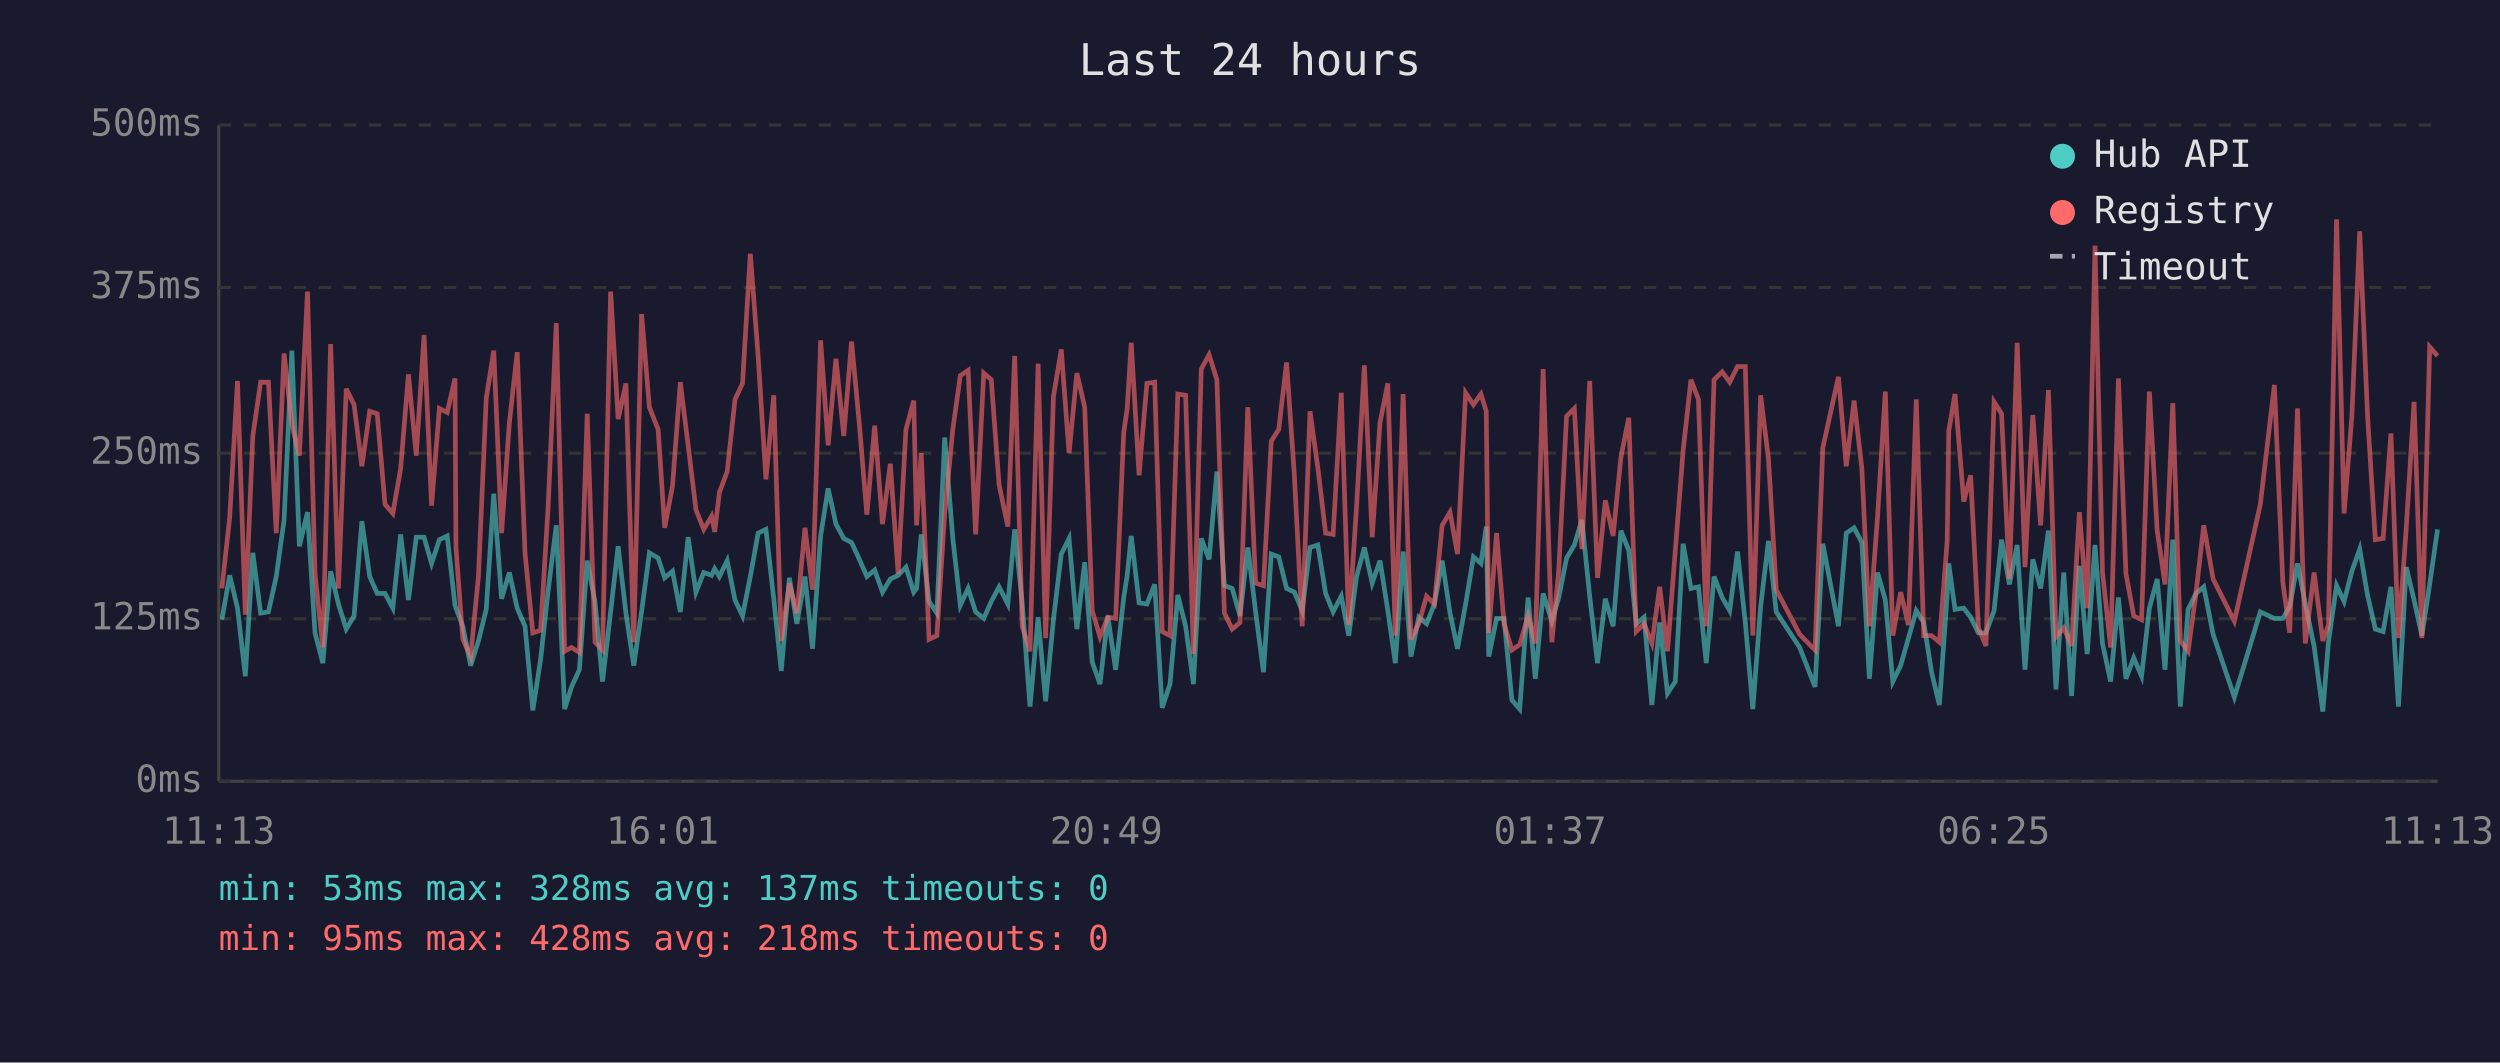
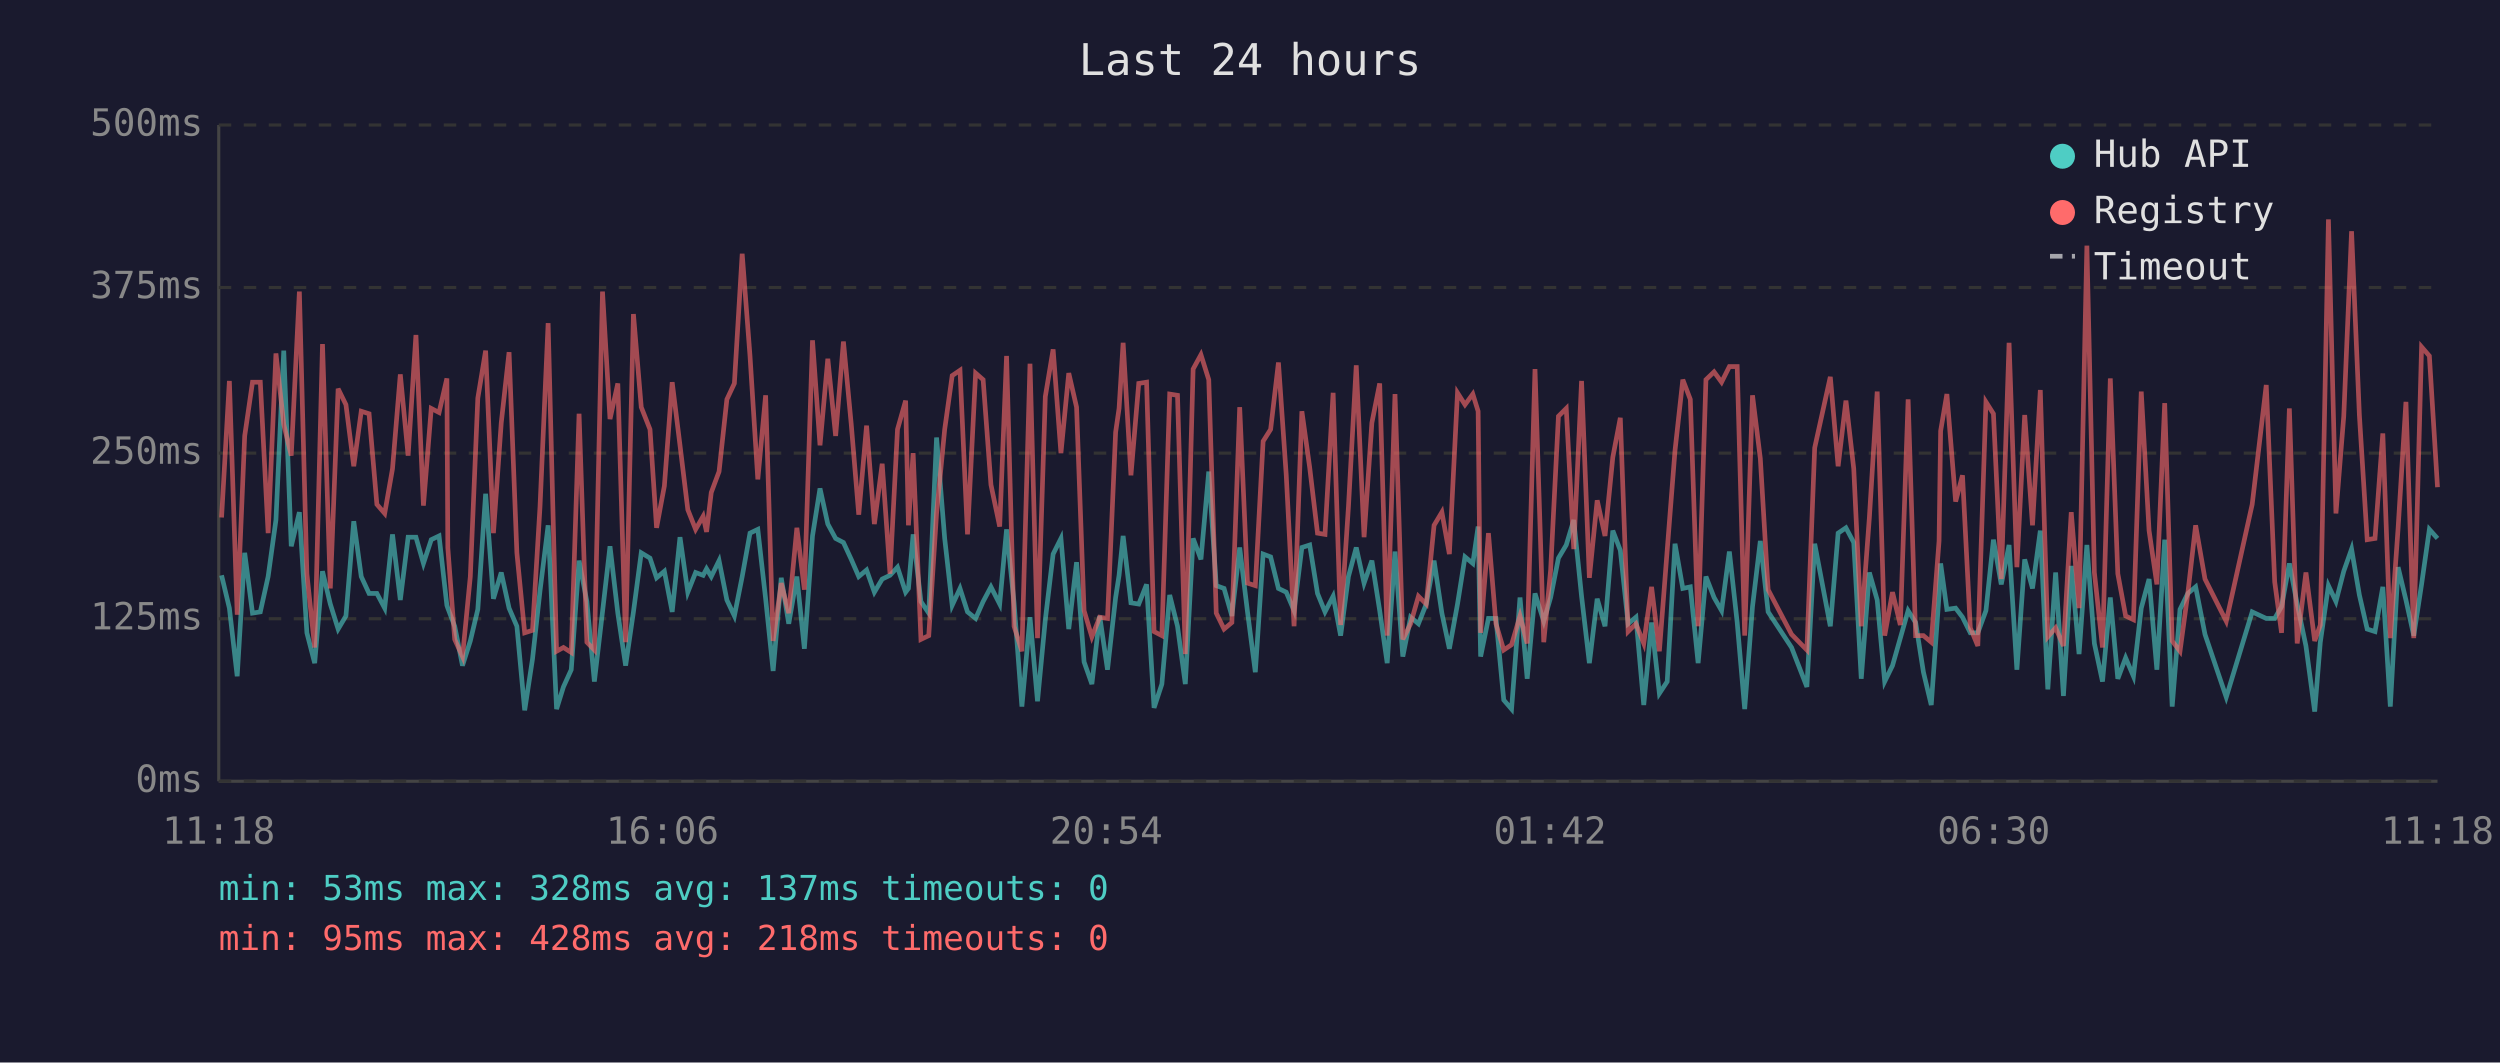
<svg xmlns="http://www.w3.org/2000/svg" viewBox="0 0 800 340" font-family="monospace" font-size="12">
  <rect width="800" height="340" fill="#1a1a2e" />
  <text x="400" y="24" fill="#e0e0e0" font-size="14" text-anchor="middle">Last 24 hours</text>
  <line x1="70" y1="40" x2="70" y2="250" stroke="#444" stroke-width="1" />
  <line x1="70" y1="250" x2="780" y2="250" stroke="#444" stroke-width="1" />
  <line x1="70" y1="250" x2="780" y2="250" stroke="#333" stroke-width="1" stroke-dasharray="4" />
  <text x="65" y="250" fill="#888" text-anchor="end" dominant-baseline="middle">0ms</text>
  <line x1="70" y1="198" x2="780" y2="198" stroke="#333" stroke-width="1" stroke-dasharray="4" />
  <text x="65" y="198" fill="#888" text-anchor="end" dominant-baseline="middle">125ms</text>
  <line x1="70" y1="145" x2="780" y2="145" stroke="#333" stroke-width="1" stroke-dasharray="4" />
  <text x="65" y="145" fill="#888" text-anchor="end" dominant-baseline="middle">250ms</text>
  <line x1="70" y1="92" x2="780" y2="92" stroke="#333" stroke-width="1" stroke-dasharray="4" />
  <text x="65" y="92" fill="#888" text-anchor="end" dominant-baseline="middle">375ms</text>
  <line x1="70" y1="40" x2="780" y2="40" stroke="#333" stroke-width="1" stroke-dasharray="4" />
  <text x="65" y="40" fill="#888" text-anchor="end" dominant-baseline="middle">500ms</text>
-   <text x="70" y="270" fill="#888" text-anchor="middle">11:13</text>
-   <text x="212" y="270" fill="#888" text-anchor="middle">16:01</text>
-   <text x="354" y="270" fill="#888" text-anchor="middle">20:49</text>
-   <text x="496" y="270" fill="#888" text-anchor="middle">01:37</text>
-   <text x="638" y="270" fill="#888" text-anchor="middle">06:25</text>
-   <text x="780" y="270" fill="#888" text-anchor="middle">11:13</text>
-   <polyline points="71.0,198.3 73.5,184.1 76.0,194.6 78.5,216.4 80.9,176.9 83.4,196.2 85.9,195.8 88.4,184.5 90.9,166.4 93.4,112.2 95.8,174.8 98.4,163.9 100.8,202.5 103.3,212.2 105.8,182.8 108.3,193.3 110.8,201.3 113.3,197.1 115.8,166.8 118.3,184.5 120.7,189.9 123.2,189.9 125.7,194.6 128.2,171.0 130.7,192.0 133.2,171.9 135.7,171.9 138.1,180.3 140.6,172.7 143.1,171.5 145.6,193.7 145.9,194.6 148.1,200.4 150.6,213.0 153.1,205.1 155.6,195.0 158.0,158.0 160.5,191.6 163.0,183.2 165.5,194.6 168.0,200.4 170.5,227.3 173.0,210.9 175.4,189.1 178.0,168.1 180.7,226.9 182.9,219.8 185.4,214.3 187.9,179.4 190.4,192.5 192.8,218.1 195.4,195.8 197.8,174.8 200.3,196.2 202.8,213.0 205.3,195.8 207.8,176.9 210.6,178.6 212.7,184.9 215.2,182.8 217.7,195.8 220.2,171.9 222.7,189.5 225.2,183.2 227.7,184.1 228.7,182.0 230.2,184.5 232.7,179.4 235.2,192.0 237.6,197.1 240.1,184.5 242.6,170.6 245.1,169.4 247.6,191.6 250.0,214.7 252.6,184.9 255.0,199.6 257.6,184.5 260.0,207.6 262.6,171.5 265.0,156.3 267.5,167.7 270.0,172.3 272.5,173.6 275.0,179.0 277.4,184.5 279.9,182.4 282.4,189.5 284.9,185.3 287.4,184.1 289.9,181.5 292.4,189.5 293.3,188.3 294.8,171.0 297.3,192.5 299.8,196.2 302.3,140.0 304.9,172.3 307.3,193.7 309.8,188.3 312.2,195.8 314.8,197.9 317.2,192.5 319.7,187.8 322.5,193.3 324.7,169.4 327.1,192.9 329.6,226.1 332.2,197.5 334.6,224.4 337.1,198.3 339.6,177.3 342.1,172.3 344.6,201.3 347.1,179.9 349.5,211.8 352.0,218.9 354.5,197.1 357.0,214.3 359.6,191.2 360.7,184.1 362.0,171.5 364.5,192.9 367.0,193.3 369.5,187.0 371.9,226.5 374.4,218.9 376.9,190.4 379.4,200.4 381.9,218.9 384.4,172.3 386.9,179.0 389.4,150.9 391.8,187.4 394.3,188.3 396.8,197.1 399.3,175.2 401.8,195.8 404.3,215.1 406.8,177.3 409.2,178.2 411.7,188.3 414.2,189.5 416.7,195.4 419.2,175.2 421.7,174.4 424.2,189.9 426.6,195.8 429.2,190.8 431.6,203.4 434.1,184.5 436.6,175.2 439.1,186.6 441.6,179.4 444.1,195.4 446.5,212.2 449.0,176.5 451.5,210.1 454.0,197.5 456.5,199.6 459.0,193.3 461.5,179.4 464.0,196.2 466.4,207.6 469.0,193.3 471.5,178.2 473.9,180.3 475.6,168.5 476.4,210.1 478.9,197.9 481.3,197.9 483.8,224.0 486.3,226.9 489.0,191.2 491.3,217.2 493.8,189.9 496.6,198.8 498.8,191.2 501.3,178.6 503.8,174.4 506.2,166.4 508.7,190.8 511.2,212.2 513.7,191.6 516.2,200.4 518.7,169.8 521.2,176.1 523.6,199.6 526.1,197.5 528.6,225.6 531.1,199.2 533.6,221.9 536.1,218.1 538.6,174.0 541.1,188.3 543.5,187.8 546.0,212.2 548.5,184.5 551.1,191.2 553.5,195.4 556.0,176.5 558.5,199.2 560.9,226.9 563.4,194.1 565.9,173.1 568.4,195.8 575.9,207.2 580.8,219.8 583.3,174.0 588.3,200.4 590.8,170.6 593.3,168.9 595.8,173.6 598.2,217.2 600.8,183.2 603.3,192.0 605.7,218.1 608.2,213.0 610.7,204.2 613.2,195.4 615.6,199.2 618.1,215.1 620.6,225.6 623.1,190.4 623.6,180.3 625.6,195.0 628.4,194.6 630.6,197.5 633.1,202.5 635.5,202.5 638.1,195.4 640.5,172.7 643.0,187.0 645.5,174.4 648.0,214.3 650.5,179.0 653.0,188.3 655.5,169.8 657.9,220.6 660.4,183.2 662.9,222.7 665.4,181.1 667.9,209.3 670.4,174.4 672.8,205.9 675.4,218.1 677.9,191.2 680.3,217.2 682.8,210.5 685.3,216.4 687.8,194.6 690.3,185.3 692.8,214.3 695.3,172.7 697.7,226.1 700.2,195.0 702.7,189.9 705.2,187.8 708.2,203.0 715.0,223.1 723.3,195.8 727.8,197.9 730.5,197.9 732.7,194.1 735.2,180.3 737.7,193.3 740.5,206.7 743.3,227.7 745.1,205.5 747.7,187.4 750.1,192.5 752.6,182.8 755.1,175.7 757.6,190.4 760.1,201.3 762.6,202.1 765.1,187.8 767.5,226.1 770.0,181.5 772.5,192.0 775.0,203.4 777.5,187.0 780.0,169.4" fill="none" stroke="#4ecdc4" stroke-width="1.5" opacity="0.6" />
-   <polyline points="71.0,188.3 73.5,165.6 76.0,121.9 78.5,196.7 80.9,139.5 83.4,122.3 85.9,122.3 88.4,170.6 90.9,113.1 93.4,135.8 95.8,145.8 98.4,93.3 100.8,183.6 103.3,207.2 105.8,110.1 108.3,188.3 110.8,124.4 113.3,129.5 115.8,149.2 118.3,131.6 120.7,132.4 123.2,161.4 125.7,164.3 128.2,150.0 130.7,119.8 133.2,145.8 135.7,107.2 138.1,161.8 140.6,130.7 143.1,132.0 145.6,121.1 145.9,175.2 148.1,204.6 150.6,210.1 153.1,184.5 155.6,127.4 158.0,112.2 160.5,170.6 163.0,135.3 165.5,112.7 168.0,176.9 170.5,202.5 173.0,201.7 175.4,162.2 178.0,103.4 180.7,208.4 182.9,207.2 185.4,208.8 187.9,132.4 190.4,205.5 192.8,208.0 195.4,93.3 197.8,134.1 200.3,122.7 202.8,205.5 205.3,100.5 207.8,130.3 210.6,137.4 212.7,168.9 215.2,155.5 217.7,122.3 220.2,142.5 222.7,163.1 225.2,169.4 227.7,165.2 228.7,170.2 230.2,157.6 232.7,150.9 235.2,127.8 237.6,122.7 240.1,81.2 242.6,113.9 245.1,153.4 247.6,126.5 250.0,205.1 252.6,186.6 255.0,196.2 257.6,168.9 260.0,188.7 262.6,108.9 265.0,142.5 267.5,114.8 270.0,139.5 272.5,109.3 275.0,135.8 277.4,164.7 279.9,136.2 282.4,167.7 284.9,148.4 287.4,183.6 289.9,137.4 292.4,128.2 293.3,168.1 294.8,145.0 297.3,204.6 299.8,203.4 302.3,164.3 304.9,137.4 307.3,120.2 309.8,118.5 312.2,171.0 314.8,119.4 317.2,121.5 319.7,155.1 322.5,168.5 324.7,113.9 327.1,200.4 329.6,208.4 332.2,116.4 334.6,204.2 337.1,126.9 339.6,111.8 342.1,145.0 344.6,119.4 347.1,130.3 349.5,195.4 352.0,203.8 354.5,197.5 357.0,197.9 359.6,138.3 360.7,130.7 362.0,109.7 364.5,152.1 367.0,122.7 369.5,122.3 371.9,202.1 374.4,203.4 376.9,126.1 379.4,126.5 381.9,209.3 384.4,118.1 386.9,113.5 389.4,121.5 391.8,196.2 394.3,201.3 396.8,199.2 399.3,130.3 401.8,186.6 404.3,187.4 406.8,141.2 409.2,137.4 411.7,116.0 414.2,152.1 416.7,200.4 419.2,131.6 421.7,149.6 424.2,170.6 426.6,171.0 429.2,125.7 431.6,200.0 434.1,162.2 436.6,116.9 439.1,171.9 441.6,135.3 444.1,122.7 446.5,203.4 449.0,126.1 451.5,204.6 454.0,199.6 456.5,190.8 459.0,193.3 461.5,168.1 464.0,163.9 466.4,177.3 469.0,125.7 471.5,129.5 473.9,126.1 475.6,131.6 476.4,202.5 478.9,170.6 481.3,199.6 483.8,208.0 486.3,206.3 489.0,197.1 491.3,205.9 493.8,118.1 496.6,205.5 498.8,182.4 501.3,133.2 503.8,130.7 506.2,175.7 508.7,121.9 511.2,184.9 513.7,160.1 516.2,171.5 518.7,146.3 521.2,133.7 523.6,202.1 526.1,199.6 528.6,205.9 531.1,187.8 533.6,208.4 536.1,176.1 538.6,144.2 541.1,121.5 543.5,127.8 546.0,200.4 548.5,121.5 551.1,119.0 553.5,122.3 556.0,117.3 558.5,117.3 560.9,203.4 563.4,126.5 565.9,146.7 568.4,188.7 575.9,203.0 580.8,208.0 583.3,143.3 588.3,120.6 590.8,149.2 593.3,128.2 595.8,150.0 598.2,200.4 600.8,165.6 603.3,125.3 605.7,203.4 608.2,189.5 610.7,200.0 613.2,127.8 615.6,203.4 618.1,203.4 620.6,205.5 623.1,173.1 623.6,137.9 625.6,126.1 628.4,160.5 630.6,152.1 633.1,200.9 635.5,206.7 638.1,128.6 640.5,132.4 643.0,185.3 645.5,109.7 648.0,181.5 650.5,132.8 653.0,168.1 655.5,124.8 657.9,203.8 660.4,200.9 662.9,206.7 665.4,163.9 667.9,194.6 670.4,78.6 672.8,183.2 675.4,207.2 677.9,121.1 680.3,183.6 682.8,197.1 685.3,198.3 687.8,125.3 690.3,169.8 692.8,187.0 695.3,129.0 697.7,205.1 700.2,208.4 702.7,189.9 705.2,168.1 708.2,185.3 715.0,198.8 723.3,161.4 727.8,123.2 730.5,186.2 732.7,202.5 735.2,130.7 737.7,205.9 740.5,183.2 743.3,205.1 745.1,200.0 747.7,70.2 750.1,164.3 752.6,133.2 755.1,74.0 757.6,132.8 760.1,172.7 762.6,172.3 765.1,138.7 767.5,204.2 770.0,168.9 772.5,128.6 775.0,204.2 777.5,111.0 780.0,113.9" fill="none" stroke="#ff6b6b" stroke-width="1.5" opacity="0.6" />
+   <text x="70" y="270" fill="#888" text-anchor="middle">11:18</text>
+   <text x="212" y="270" fill="#888" text-anchor="middle">16:06</text>
+   <text x="354" y="270" fill="#888" text-anchor="middle">20:54</text>
+   <text x="496" y="270" fill="#888" text-anchor="middle">01:42</text>
+   <text x="638" y="270" fill="#888" text-anchor="middle">06:30</text>
+   <text x="780" y="270" fill="#888" text-anchor="middle">11:18</text>
+   <polyline points="70.9,184.1 73.4,194.6 75.9,216.4 78.3,176.9 80.8,196.2 83.3,195.8 85.8,184.5 88.3,166.4 90.8,112.2 93.2,174.8 95.8,163.9 98.2,202.5 100.7,212.2 103.2,182.8 105.7,193.3 108.2,201.3 110.7,197.1 113.2,166.8 115.6,184.5 118.1,189.9 120.6,189.9 123.1,194.6 125.6,171.0 128.1,192.0 130.6,171.9 133.1,171.9 135.5,180.3 138.0,172.7 140.5,171.5 143.0,193.7 143.3,194.6 145.5,200.4 148.0,213.0 150.5,205.1 152.9,195.0 155.4,158.0 157.9,191.6 160.4,183.2 162.9,194.6 165.4,200.4 167.9,227.3 170.4,210.9 172.8,189.1 175.4,168.1 178.1,226.9 180.3,219.8 182.8,214.3 185.3,179.4 187.8,192.5 190.2,218.1 192.8,195.8 195.2,174.8 197.7,196.2 200.2,213.0 202.7,195.8 205.2,176.9 208.0,178.6 210.1,184.9 212.6,182.8 215.1,195.8 217.6,171.9 220.1,189.5 222.6,183.2 225.0,184.1 226.1,182.0 227.6,184.5 230.1,179.4 232.6,192.0 235.0,197.1 237.5,184.5 240.0,170.6 242.5,169.4 245.0,191.6 247.4,214.7 250.0,184.9 252.4,199.6 255.0,184.5 257.4,207.6 260.0,171.5 262.4,156.3 264.9,167.7 267.4,172.3 269.9,173.6 272.4,179.0 274.8,184.5 277.3,182.4 279.8,189.5 282.3,185.3 284.8,184.1 287.2,181.5 289.8,189.5 290.7,188.3 292.2,171.0 294.7,192.5 297.2,196.2 299.7,140.0 302.3,172.3 304.7,193.7 307.2,188.3 309.6,195.8 312.2,197.9 314.6,192.5 317.1,187.8 319.9,193.3 322.1,169.4 324.5,192.9 327.0,226.1 329.6,197.5 332.0,224.4 334.5,198.3 337.0,177.3 339.5,172.3 342.0,201.3 344.5,179.9 346.9,211.8 349.4,218.9 351.9,197.1 354.4,214.3 357.0,191.2 358.1,184.1 359.4,171.5 361.9,192.9 364.4,193.3 366.9,187.0 369.3,226.5 371.8,218.9 374.3,190.4 376.8,200.4 379.3,218.9 381.8,172.3 384.3,179.0 386.8,150.9 389.2,187.4 391.7,188.3 394.2,197.1 396.7,175.2 399.2,195.8 401.7,215.1 404.2,177.3 406.6,178.2 409.1,188.3 411.6,189.5 414.1,195.4 416.6,175.2 419.1,174.4 421.6,189.9 424.0,195.8 426.6,190.8 429.0,203.4 431.5,184.5 434.0,175.2 436.5,186.6 439.0,179.4 441.5,195.4 443.9,212.2 446.4,176.5 448.9,210.1 451.4,197.5 453.9,199.6 456.4,193.3 458.9,179.4 461.4,196.2 463.8,207.6 466.4,193.3 468.8,178.2 471.3,180.3 473.0,168.5 473.8,210.1 476.3,197.9 478.7,197.9 481.2,224.0 483.7,226.9 486.4,191.2 488.7,217.2 491.2,189.9 494.0,198.8 496.2,191.2 498.7,178.6 501.2,174.4 503.6,166.4 506.1,190.8 508.6,212.2 511.1,191.6 513.6,200.4 516.1,169.8 518.5,176.1 521.0,199.6 523.5,197.5 526.0,225.6 528.5,199.2 531.0,221.9 533.5,218.1 536.0,174.0 538.5,188.3 540.9,187.8 543.4,212.2 545.9,184.5 548.5,191.2 550.9,195.4 553.4,176.5 555.9,199.2 558.3,226.9 560.8,194.1 563.3,173.1 565.8,195.8 573.3,207.2 578.2,219.8 580.7,174.0 585.7,200.4 588.2,170.6 590.7,168.9 593.2,173.6 595.6,217.2 598.2,183.2 600.7,192.0 603.1,218.1 605.6,213.0 608.1,204.2 610.6,195.4 613.0,199.2 615.5,215.1 618.0,225.6 620.5,190.4 621.0,180.3 623.0,195.0 625.8,194.6 628.0,197.5 630.5,202.5 632.9,202.5 635.5,195.4 637.9,172.7 640.4,187.0 642.9,174.4 645.4,214.3 647.9,179.0 650.4,188.3 652.9,169.8 655.3,220.6 657.8,183.2 660.3,222.7 662.8,181.1 665.3,209.3 667.8,174.4 670.2,205.9 672.8,218.1 675.3,191.2 677.7,217.2 680.2,210.5 682.7,216.4 685.2,194.6 687.7,185.3 690.2,214.3 692.7,172.7 695.1,226.1 697.6,195.0 700.1,189.9 702.6,187.8 705.6,203.0 712.4,223.1 720.7,195.8 725.2,197.9 727.9,197.9 730.1,194.1 732.6,180.3 735.1,193.3 737.9,206.7 740.7,227.7 742.5,205.5 745.1,187.4 747.5,192.5 750.0,182.8 752.5,175.7 755.0,190.4 757.5,201.3 760.0,202.1 762.5,187.8 764.9,226.1 767.4,181.5 769.9,192.0 772.4,203.4 774.9,187.0 777.4,169.4 780.0,172.3" fill="none" stroke="#4ecdc4" stroke-width="1.5" opacity="0.6" />
+   <polyline points="70.9,165.6 73.4,121.9 75.9,196.7 78.3,139.5 80.8,122.3 83.3,122.3 85.8,170.6 88.3,113.1 90.8,135.8 93.2,145.8 95.8,93.3 98.2,183.6 100.7,207.2 103.2,110.1 105.7,188.3 108.2,124.4 110.7,129.5 113.2,149.2 115.6,131.6 118.1,132.4 120.6,161.4 123.1,164.3 125.6,150.0 128.1,119.8 130.6,145.8 133.1,107.2 135.5,161.8 138.0,130.7 140.5,132.0 143.0,121.1 143.3,175.2 145.5,204.6 148.0,210.1 150.5,184.5 152.9,127.4 155.4,112.2 157.9,170.6 160.4,135.3 162.9,112.7 165.4,176.9 167.9,202.5 170.4,201.7 172.8,162.2 175.4,103.4 178.1,208.4 180.3,207.2 182.8,208.8 185.3,132.4 187.8,205.5 190.2,208.0 192.8,93.3 195.2,134.1 197.7,122.7 200.2,205.5 202.7,100.5 205.2,130.3 208.0,137.4 210.1,168.9 212.6,155.5 215.1,122.3 217.6,142.5 220.1,163.1 222.6,169.4 225.0,165.2 226.1,170.2 227.6,157.6 230.1,150.9 232.6,127.8 235.0,122.7 237.5,81.2 240.0,113.9 242.5,153.4 245.0,126.5 247.4,205.1 250.0,186.6 252.4,196.2 255.0,168.9 257.4,188.7 260.0,108.9 262.4,142.5 264.9,114.8 267.4,139.5 269.9,109.3 272.4,135.8 274.8,164.7 277.3,136.2 279.8,167.7 282.3,148.4 284.8,183.6 287.2,137.4 289.8,128.2 290.7,168.1 292.2,145.0 294.7,204.6 297.2,203.4 299.7,164.3 302.3,137.4 304.7,120.2 307.2,118.5 309.6,171.0 312.2,119.4 314.6,121.5 317.1,155.1 319.9,168.5 322.1,113.9 324.5,200.4 327.0,208.4 329.6,116.4 332.0,204.2 334.5,126.9 337.0,111.8 339.5,145.0 342.0,119.4 344.5,130.3 346.9,195.4 349.4,203.8 351.9,197.5 354.4,197.9 357.0,138.3 358.1,130.7 359.4,109.7 361.9,152.1 364.4,122.7 366.9,122.3 369.3,202.1 371.8,203.4 374.3,126.1 376.8,126.5 379.3,209.3 381.8,118.1 384.3,113.5 386.8,121.5 389.2,196.2 391.7,201.3 394.2,199.2 396.7,130.3 399.2,186.6 401.7,187.4 404.2,141.2 406.6,137.4 409.1,116.0 411.6,152.1 414.1,200.4 416.6,131.6 419.1,149.6 421.6,170.6 424.0,171.0 426.6,125.7 429.0,200.0 431.5,162.2 434.0,116.9 436.5,171.9 439.0,135.3 441.5,122.7 443.9,203.4 446.4,126.1 448.9,204.6 451.4,199.6 453.9,190.8 456.4,193.3 458.9,168.1 461.4,163.9 463.8,177.3 466.4,125.7 468.8,129.5 471.3,126.1 473.0,131.6 473.8,202.5 476.3,170.6 478.7,199.6 481.2,208.0 483.7,206.3 486.4,197.1 488.7,205.9 491.2,118.1 494.0,205.5 496.2,182.4 498.7,133.2 501.2,130.7 503.6,175.7 506.1,121.9 508.6,184.9 511.1,160.1 513.6,171.5 516.1,146.3 518.5,133.7 521.0,202.1 523.5,199.6 526.0,205.9 528.5,187.8 531.0,208.4 533.5,176.1 536.0,144.2 538.5,121.5 540.9,127.8 543.4,200.4 545.9,121.5 548.5,119.0 550.9,122.3 553.4,117.3 555.9,117.3 558.3,203.4 560.8,126.5 563.3,146.7 565.8,188.7 573.3,203.0 578.2,208.0 580.7,143.3 585.7,120.6 588.2,149.2 590.7,128.2 593.2,150.0 595.6,200.4 598.2,165.6 600.7,125.3 603.1,203.4 605.6,189.5 608.1,200.0 610.6,127.8 613.0,203.4 615.5,203.4 618.0,205.5 620.5,173.1 621.0,137.9 623.0,126.1 625.8,160.5 628.0,152.1 630.5,200.9 632.9,206.7 635.5,128.6 637.9,132.4 640.4,185.3 642.9,109.7 645.4,181.5 647.9,132.8 650.4,168.1 652.9,124.8 655.3,203.8 657.8,200.9 660.3,206.7 662.8,163.9 665.3,194.6 667.8,78.6 670.2,183.2 672.8,207.2 675.3,121.1 677.7,183.6 680.2,197.1 682.7,198.3 685.2,125.3 687.7,169.8 690.2,187.0 692.7,129.0 695.1,205.1 697.6,208.4 700.1,189.9 702.6,168.1 705.6,185.3 712.4,198.8 720.7,161.4 725.2,123.2 727.9,186.2 730.1,202.5 732.6,130.7 735.1,205.9 737.9,183.2 740.7,205.1 742.5,200.0 745.1,70.2 747.5,164.3 750.0,133.2 752.5,74.0 755.0,132.8 757.5,172.7 760.0,172.3 762.5,138.7 764.9,204.2 767.4,168.9 769.9,128.6 772.4,204.2 774.9,111.0 777.4,113.9 780.0,155.9" fill="none" stroke="#ff6b6b" stroke-width="1.5" opacity="0.6" />
  <circle cx="660" cy="50" r="4" fill="#4ecdc4" />
  <text x="670" y="50" fill="#e0e0e0" dominant-baseline="middle">Hub API</text>
  <circle cx="660" cy="68" r="4" fill="#ff6b6b" />
  <text x="670" y="68" fill="#e0e0e0" dominant-baseline="middle">Registry</text>
  <line x1="656" y1="82" x2="664" y2="82" stroke="#e0e0e0" stroke-width="1.5" stroke-dasharray="4,3" opacity="0.7" />
  <text x="670" y="86" fill="#e0e0e0" dominant-baseline="middle">Timeout</text>
  <text x="70" y="288" fill="#4ecdc4" font-size="11">min: 53ms  max: 328ms  avg: 137ms  timeouts: 0</text>
  <text x="70" y="304" fill="#ff6b6b" font-size="11">min: 95ms  max: 428ms  avg: 218ms  timeouts: 0</text>
</svg>
